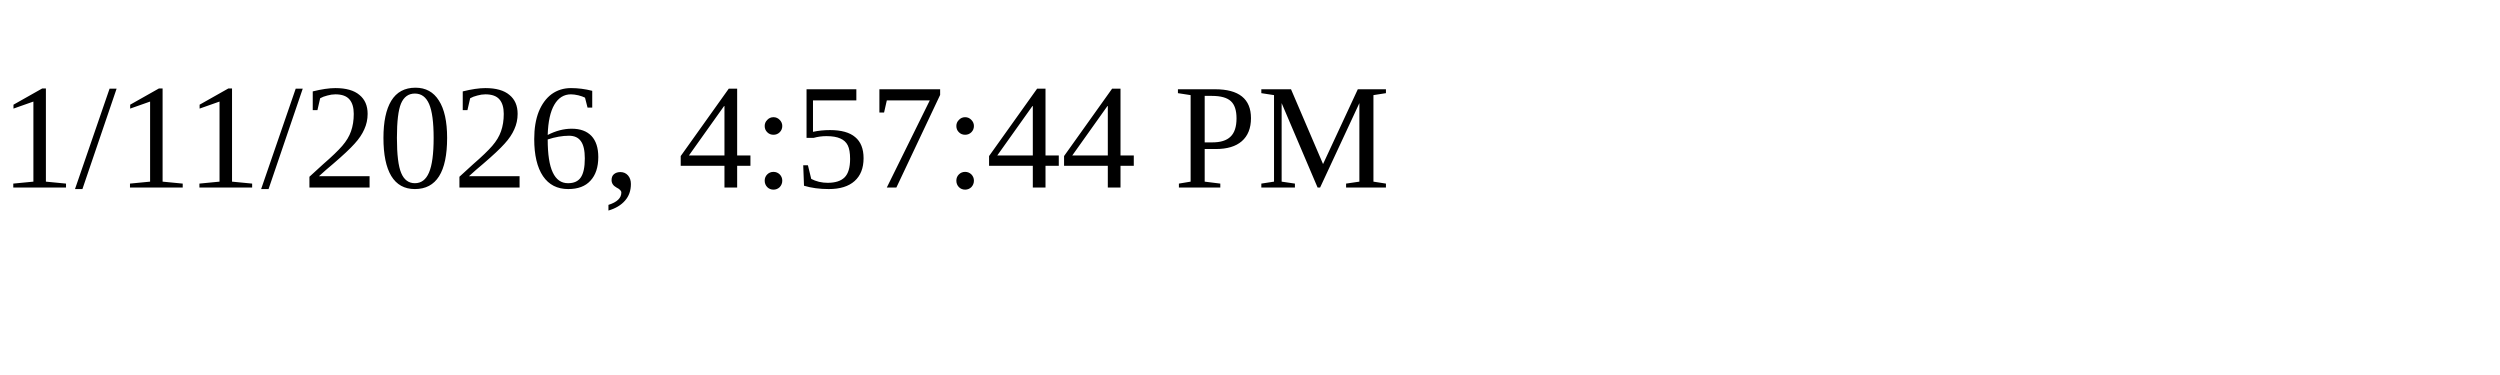
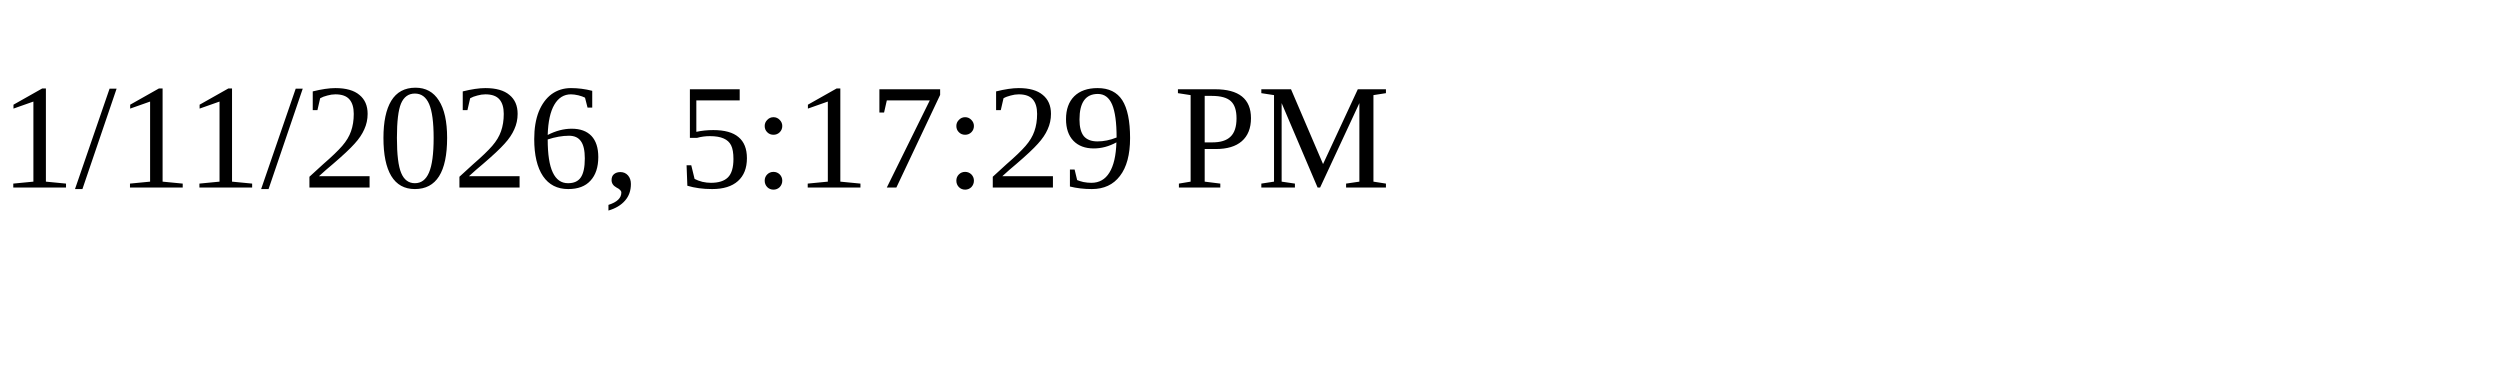
<svg xmlns="http://www.w3.org/2000/svg" height="30" width="200">
-   <text x="0" y="15">1/11/2026, 4:57:44 PM</text>
+   <text x="0" y="15">1/11/2026, 5:17:29 PM</text>
</svg>
